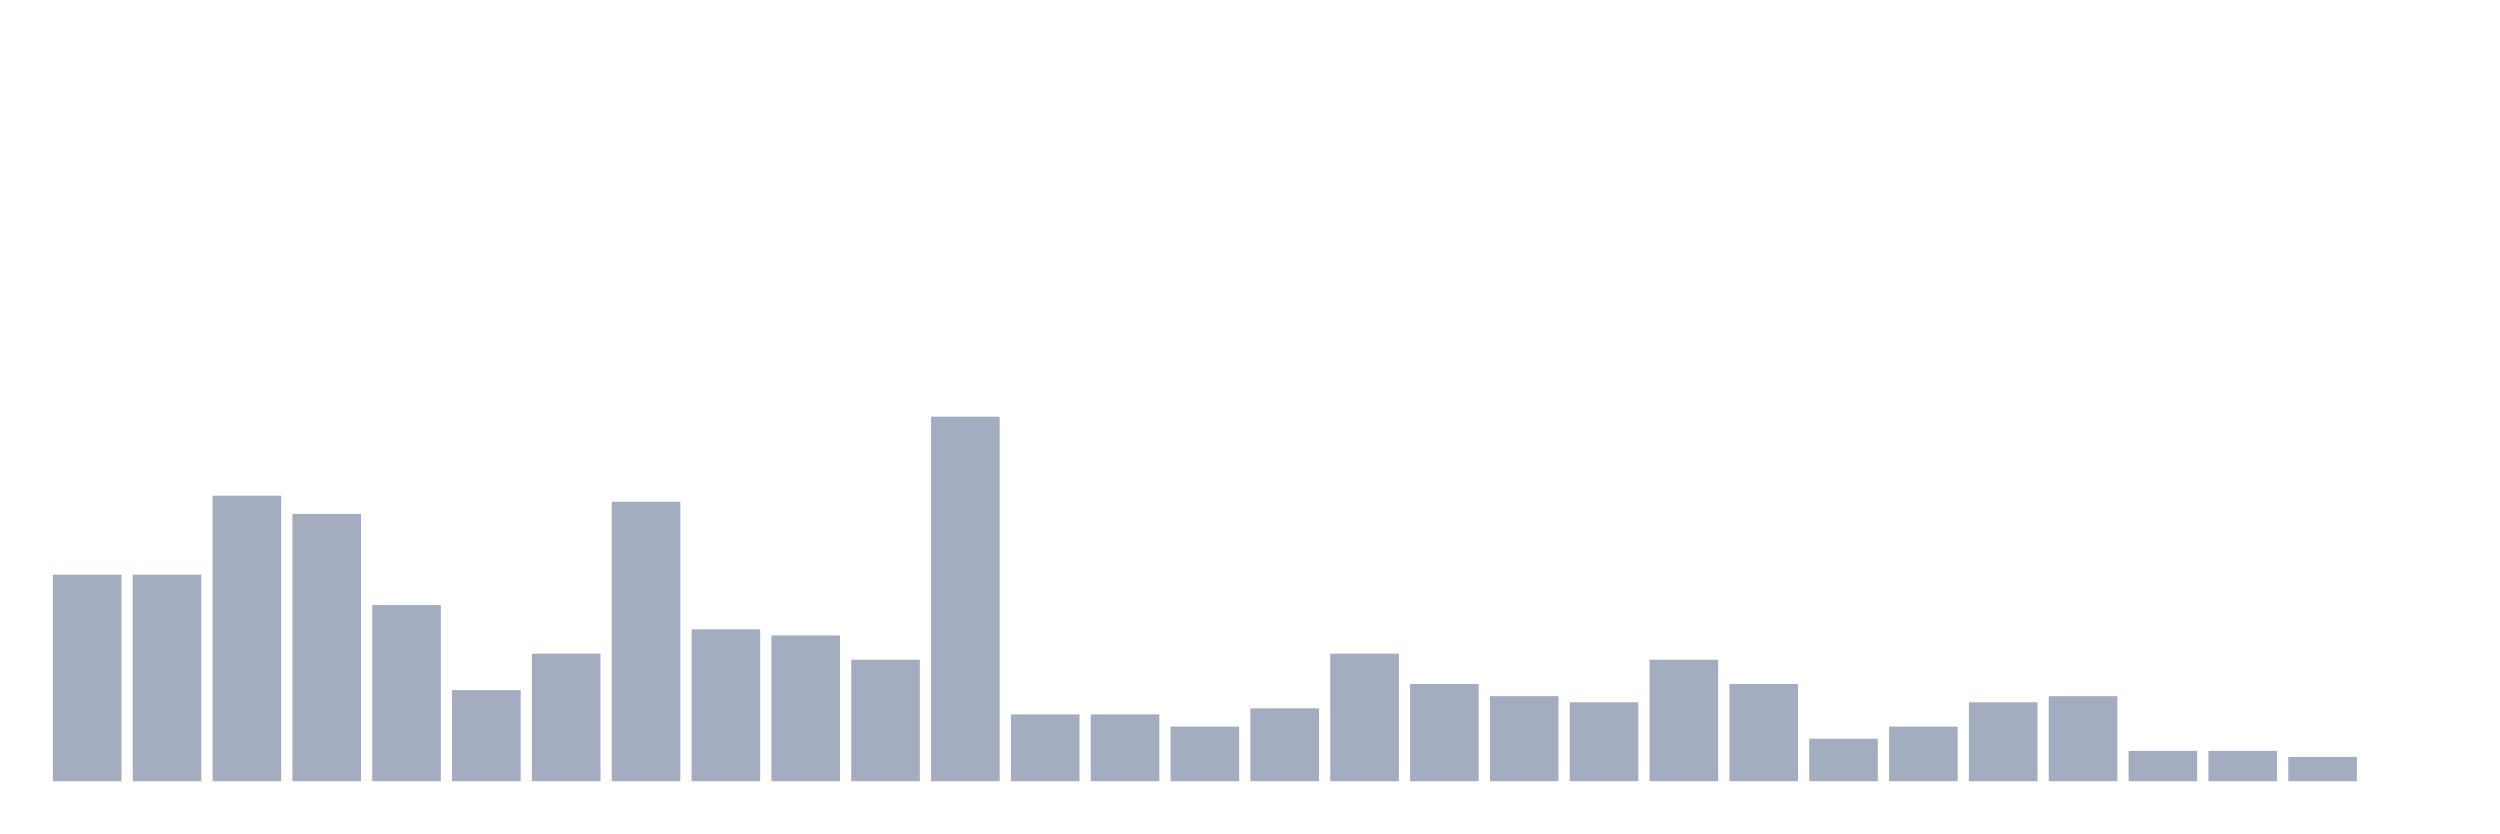
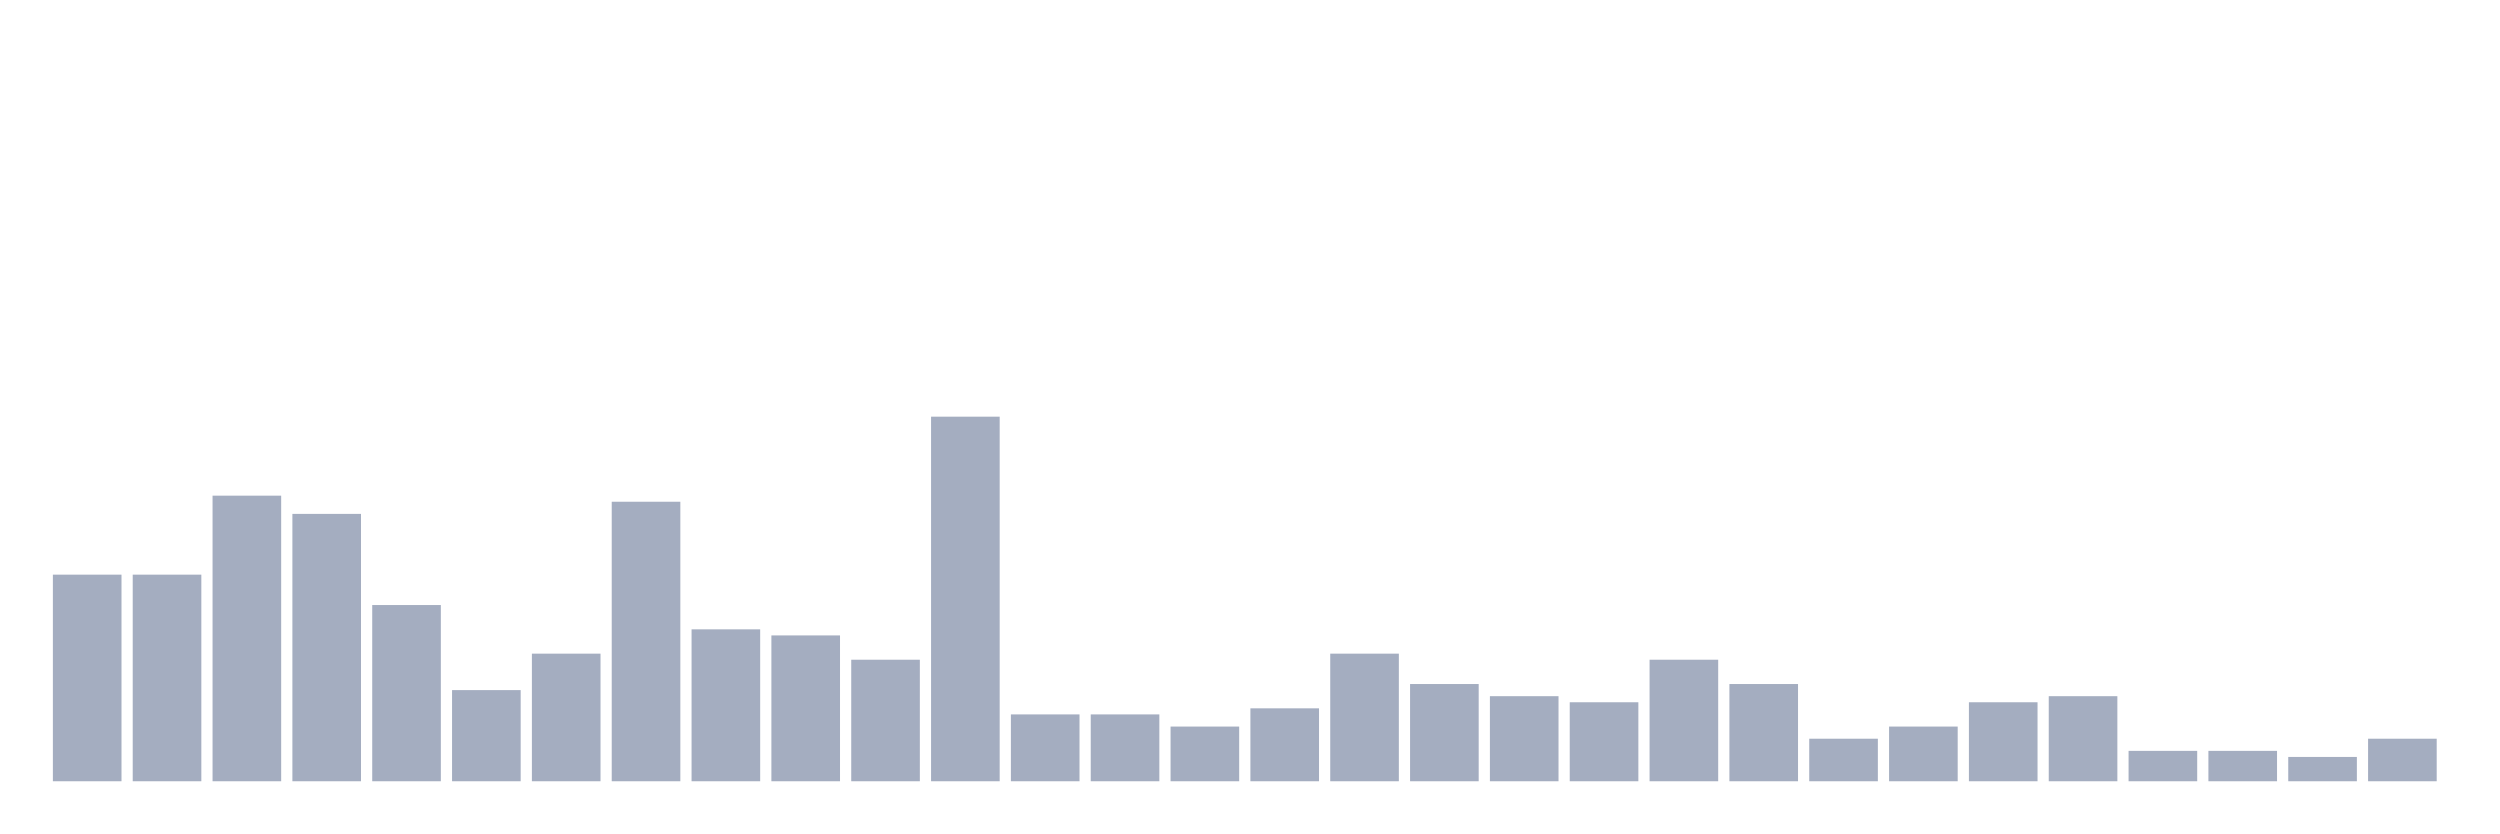
<svg xmlns="http://www.w3.org/2000/svg" viewBox="0 0 480 160">
  <g transform="translate(10,10)">
    <rect class="bar" x="0.153" width="13.175" y="100.333" height="39.667" fill="rgb(164,173,192)" />
    <rect class="bar" x="15.482" width="13.175" y="100.333" height="39.667" fill="rgb(164,173,192)" />
    <rect class="bar" x="30.81" width="13.175" y="85.167" height="54.833" fill="rgb(164,173,192)" />
    <rect class="bar" x="46.138" width="13.175" y="88.667" height="51.333" fill="rgb(164,173,192)" />
    <rect class="bar" x="61.466" width="13.175" y="106.167" height="33.833" fill="rgb(164,173,192)" />
    <rect class="bar" x="76.794" width="13.175" y="122.5" height="17.5" fill="rgb(164,173,192)" />
    <rect class="bar" x="92.123" width="13.175" y="115.5" height="24.5" fill="rgb(164,173,192)" />
    <rect class="bar" x="107.451" width="13.175" y="86.333" height="53.667" fill="rgb(164,173,192)" />
    <rect class="bar" x="122.779" width="13.175" y="110.833" height="29.167" fill="rgb(164,173,192)" />
    <rect class="bar" x="138.107" width="13.175" y="112" height="28" fill="rgb(164,173,192)" />
    <rect class="bar" x="153.436" width="13.175" y="116.667" height="23.333" fill="rgb(164,173,192)" />
    <rect class="bar" x="168.764" width="13.175" y="70" height="70" fill="rgb(164,173,192)" />
    <rect class="bar" x="184.092" width="13.175" y="127.167" height="12.833" fill="rgb(164,173,192)" />
    <rect class="bar" x="199.42" width="13.175" y="127.167" height="12.833" fill="rgb(164,173,192)" />
    <rect class="bar" x="214.748" width="13.175" y="129.5" height="10.5" fill="rgb(164,173,192)" />
    <rect class="bar" x="230.077" width="13.175" y="126" height="14" fill="rgb(164,173,192)" />
    <rect class="bar" x="245.405" width="13.175" y="115.5" height="24.5" fill="rgb(164,173,192)" />
    <rect class="bar" x="260.733" width="13.175" y="121.333" height="18.667" fill="rgb(164,173,192)" />
    <rect class="bar" x="276.061" width="13.175" y="123.667" height="16.333" fill="rgb(164,173,192)" />
    <rect class="bar" x="291.39" width="13.175" y="124.833" height="15.167" fill="rgb(164,173,192)" />
    <rect class="bar" x="306.718" width="13.175" y="116.667" height="23.333" fill="rgb(164,173,192)" />
    <rect class="bar" x="322.046" width="13.175" y="121.333" height="18.667" fill="rgb(164,173,192)" />
    <rect class="bar" x="337.374" width="13.175" y="131.833" height="8.167" fill="rgb(164,173,192)" />
    <rect class="bar" x="352.702" width="13.175" y="129.5" height="10.5" fill="rgb(164,173,192)" />
    <rect class="bar" x="368.031" width="13.175" y="124.833" height="15.167" fill="rgb(164,173,192)" />
    <rect class="bar" x="383.359" width="13.175" y="123.667" height="16.333" fill="rgb(164,173,192)" />
    <rect class="bar" x="398.687" width="13.175" y="134.167" height="5.833" fill="rgb(164,173,192)" />
    <rect class="bar" x="414.015" width="13.175" y="134.167" height="5.833" fill="rgb(164,173,192)" />
    <rect class="bar" x="429.344" width="13.175" y="135.333" height="4.667" fill="rgb(164,173,192)" />
-     <rect class="bar" x="444.672" width="13.175" y="140" height="0" fill="rgb(164,173,192)" />
+     <rect class="bar" x="444.672" width="13.175" y="131.833" height="8.167" fill="rgb(164,173,192)" />
  </g>
</svg>
